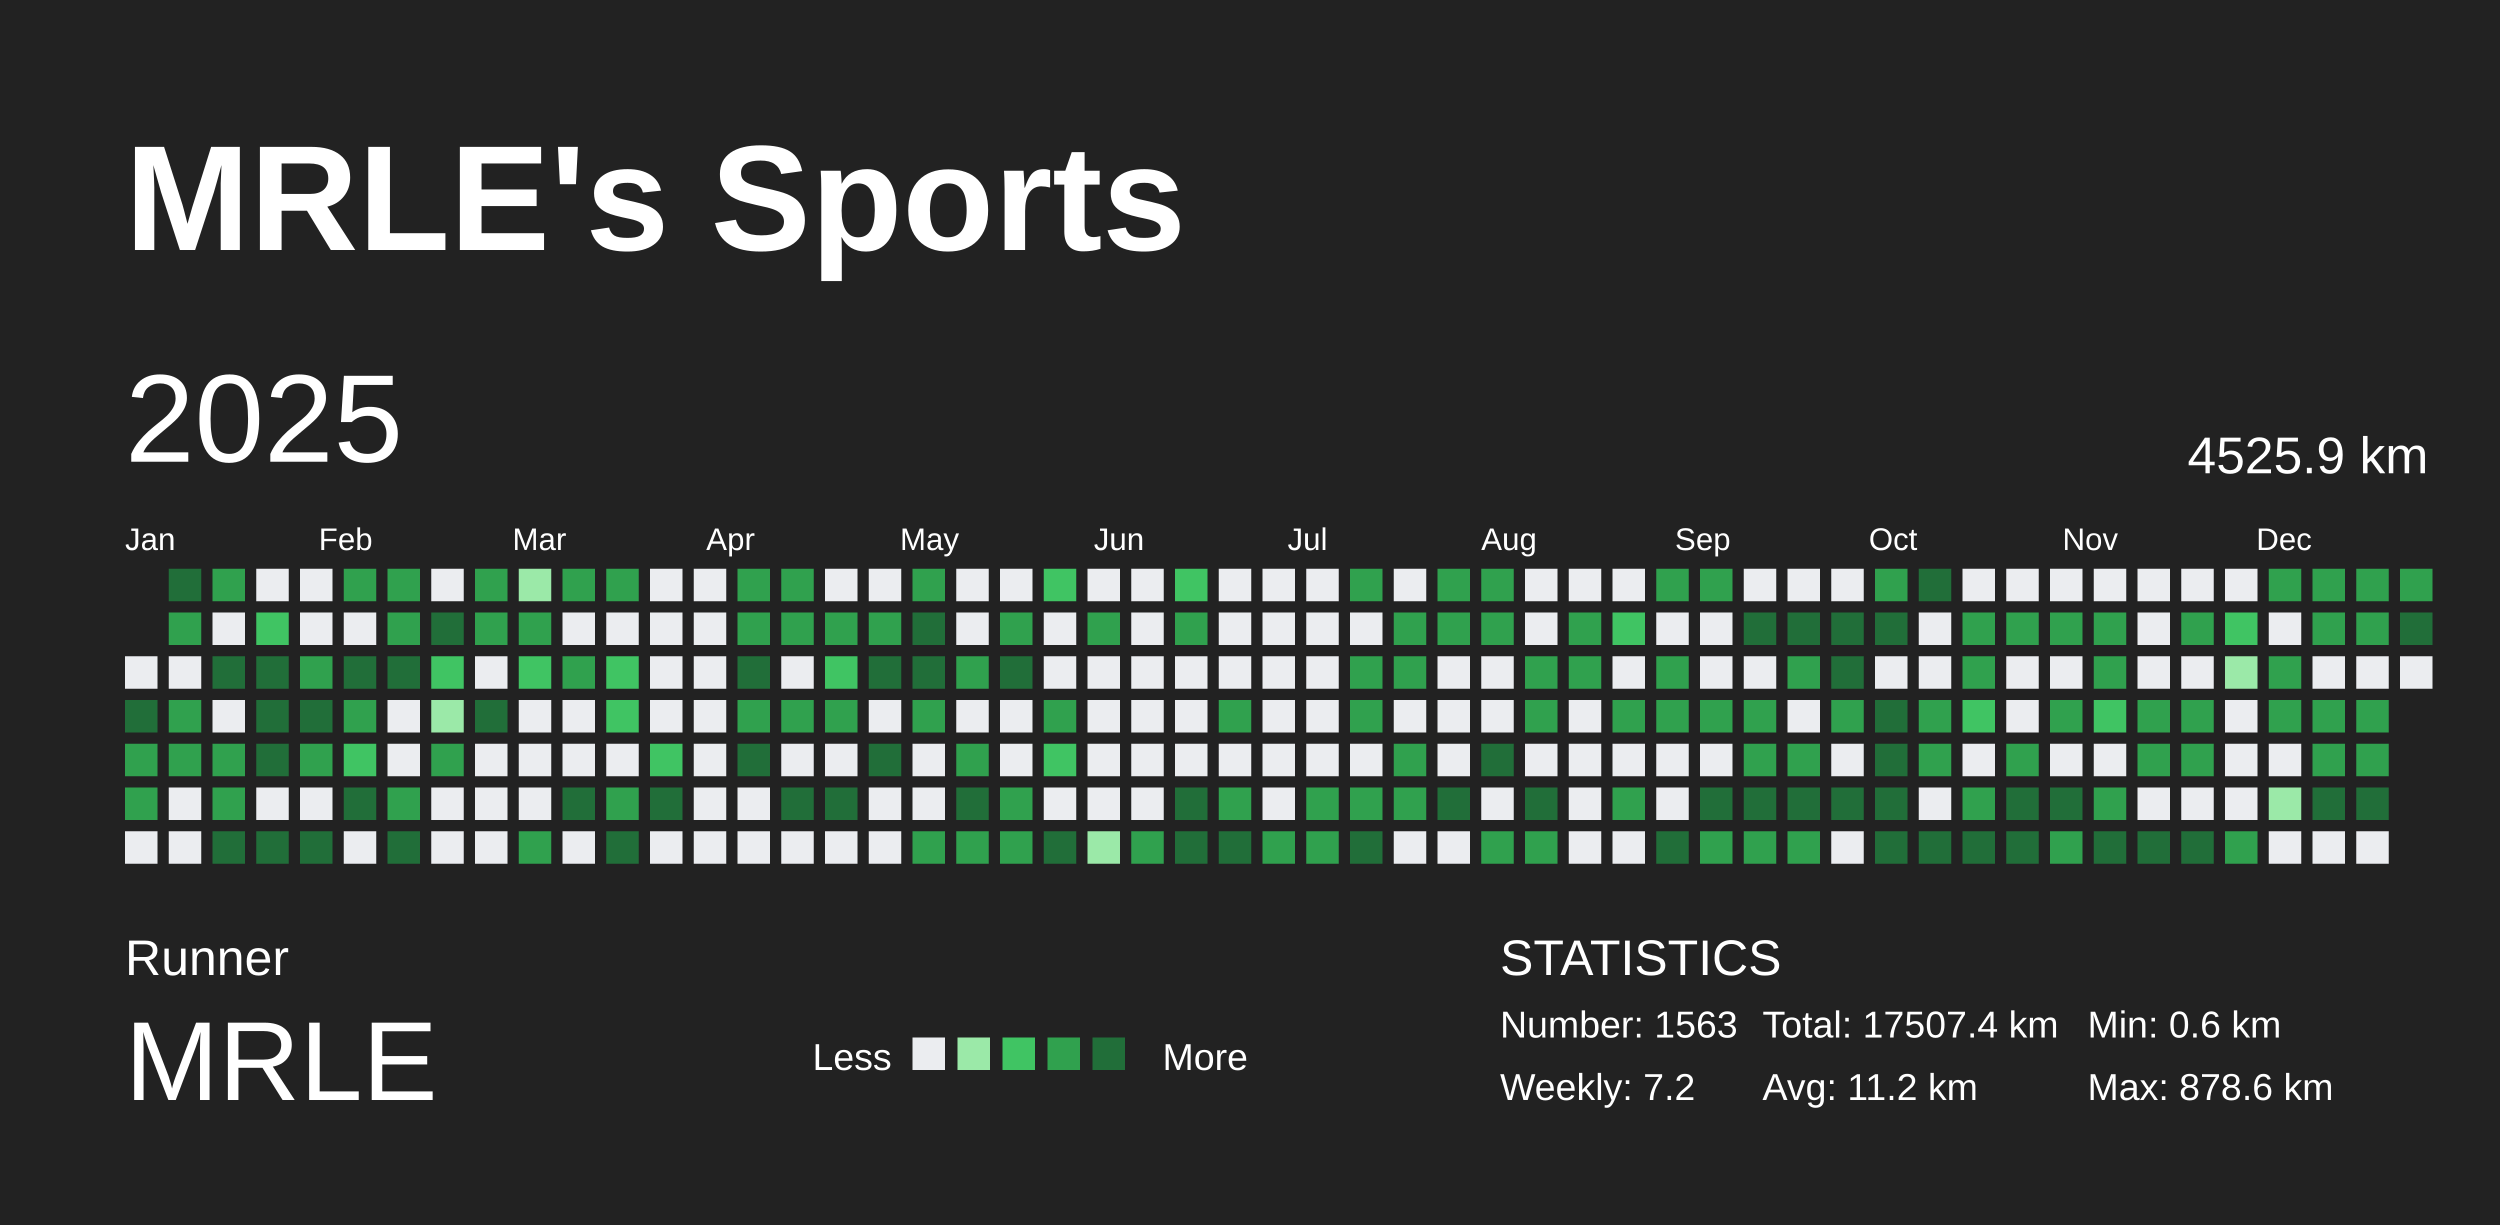
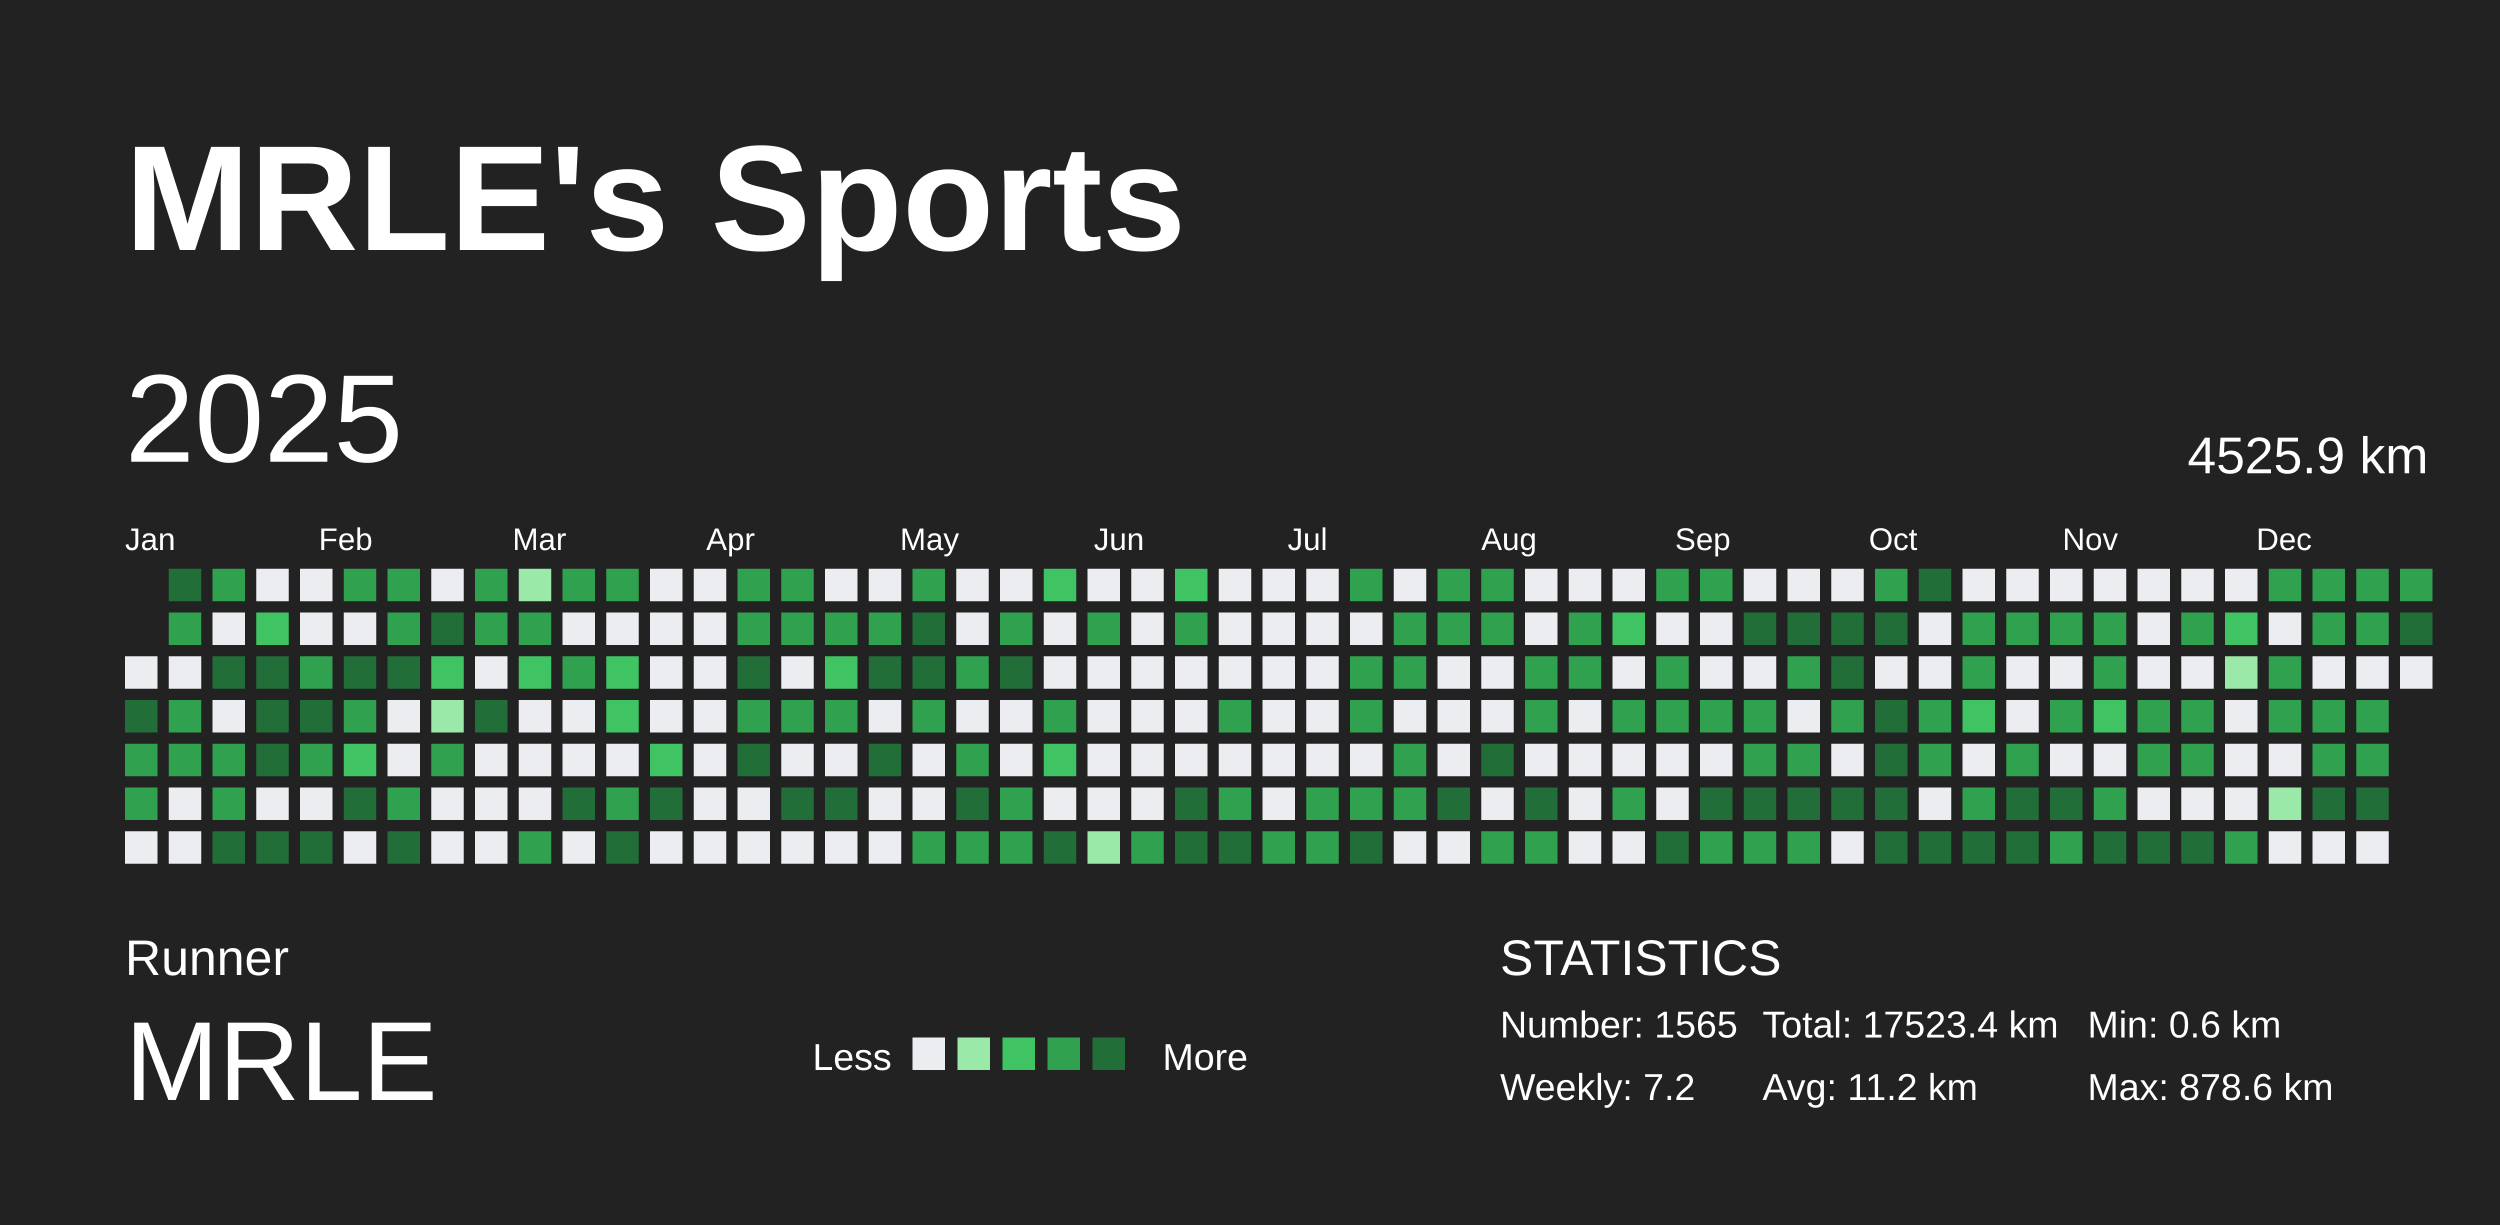
<svg xmlns="http://www.w3.org/2000/svg" baseProfile="full" height="98mm" version="1.1" viewBox="0,0,200,98" width="200mm">
  <defs />
  <rect fill="#222222" height="98" width="200" x="0" y="0" />
  <text fill="#FFFFFF" style="font-size:12px; font-family:Arial; font-weight:bold;" x="10" y="20">MRLE's Sports</text>
  <text fill="#FFFFFF" style="font-size:4px; font-family:Arial" x="10" y="78">Runner</text>
  <text fill="#FFFFFF" style="font-size:9px; font-family:Arial" x="10" y="88">MRLE</text>
  <text fill="#FFFFFF" style="font-size:3px; font-family:Arial" x="65" y="85.6">Less</text>
  <rect fill="#ebedf0" height="2.6" width="2.6" x="73" y="83" />
  <rect fill="#9be9a8" height="2.6" width="2.6" x="76.6" y="83" />
  <rect fill="#40c463" height="2.6" width="2.6" x="80.2" y="83" />
  <rect fill="#30a14e" height="2.6" width="2.6" x="83.8" y="83" />
  <rect fill="#216e39" height="2.6" width="2.6" x="87.4" y="83" />
  <text fill="#FFFFFF" style="font-size:3px; font-family:Arial" x="93" y="85.6">More</text>
  <text fill="#FFFFFF" style="font-size:4px; font-family:Arial" x="120" y="78">STATISTICS</text>
-   <text fill="#FFFFFF" style="font-size:3px; font-family:Arial" x="120" y="83">Number: 1563</text>
+   <text fill="#FFFFFF" style="font-size:3px; font-family:Arial" x="120" y="83">Number: 1565</text>
  <text fill="#FFFFFF" style="font-size:3px; font-family:Arial" x="120" y="88">Weekly: 7.2</text>
-   <text fill="#FFFFFF" style="font-size:3px; font-family:Arial" x="141" y="83">Total: 17507.4 km</text>
+   <text fill="#FFFFFF" style="font-size:3px; font-family:Arial" x="141" y="83">Total: 17523.4 km</text>
  <text fill="#FFFFFF" style="font-size:3px; font-family:Arial" x="141" y="88">Avg: 11.2 km</text>
  <text fill="#FFFFFF" style="font-size:3px; font-family:Arial" x="167" y="83">Min: 0.6 km</text>
  <text fill="#FFFFFF" style="font-size:3px; font-family:Arial" x="167" y="88">Max: 878.6 km</text>
  <text dominant-baseline="hanging" fill="#FFFFFF" style="font-size:10.0px; font-family:Arial;" x="10" y="30">2025</text>
  <text dominant-baseline="hanging" fill="#FFFFFF" style="font-size:4.125px; font-family:Arial;" x="175" y="35">4525.9 km</text>
  <text fill="#FFFFFF" style="font-size:2.5px; font-family:Arial" x="10.0" y="44">Jan</text>
  <text fill="#FFFFFF" style="font-size:2.5px; font-family:Arial" x="25.5" y="44">Feb</text>
  <text fill="#FFFFFF" style="font-size:2.5px; font-family:Arial" x="41.0" y="44">Mar</text>
  <text fill="#FFFFFF" style="font-size:2.5px; font-family:Arial" x="56.5" y="44">Apr</text>
  <text fill="#FFFFFF" style="font-size:2.5px; font-family:Arial" x="72.0" y="44">May</text>
  <text fill="#FFFFFF" style="font-size:2.5px; font-family:Arial" x="87.5" y="44">Jun</text>
  <text fill="#FFFFFF" style="font-size:2.5px; font-family:Arial" x="103.0" y="44">Jul</text>
  <text fill="#FFFFFF" style="font-size:2.5px; font-family:Arial" x="118.5" y="44">Aug</text>
  <text fill="#FFFFFF" style="font-size:2.5px; font-family:Arial" x="134.0" y="44">Sep</text>
  <text fill="#FFFFFF" style="font-size:2.5px; font-family:Arial" x="149.5" y="44">Oct</text>
  <text fill="#FFFFFF" style="font-size:2.5px; font-family:Arial" x="165.0" y="44">Nov</text>
  <text fill="#FFFFFF" style="font-size:2.5px; font-family:Arial" x="180.5" y="44">Dec</text>
  <rect fill="#ebedf0" height="2.6" width="2.6" x="10.0" y="52.5" />
  <rect fill="#216e39" height="2.6" width="2.6" x="10.0" y="56.0" />
  <rect fill="#30a14e" height="2.6" width="2.6" x="10.0" y="59.5" />
  <rect fill="#30a14e" height="2.6" width="2.6" x="10.0" y="63.0" />
  <rect fill="#ebedf0" height="2.6" width="2.6" x="10.0" y="66.5" />
  <rect fill="#216e39" height="2.6" width="2.6" x="13.5" y="45.5" />
  <rect fill="#30a14e" height="2.6" width="2.6" x="13.5" y="49.0" />
  <rect fill="#ebedf0" height="2.6" width="2.6" x="13.5" y="52.5" />
  <rect fill="#30a14e" height="2.6" width="2.6" x="13.5" y="56.0" />
  <rect fill="#30a14e" height="2.6" width="2.6" x="13.5" y="59.5" />
  <rect fill="#ebedf0" height="2.6" width="2.6" x="13.5" y="63.0" />
  <rect fill="#ebedf0" height="2.6" width="2.6" x="13.5" y="66.5" />
  <rect fill="#30a14e" height="2.6" width="2.6" x="17.0" y="45.5" />
  <rect fill="#ebedf0" height="2.6" width="2.6" x="17.0" y="49.0" />
  <rect fill="#216e39" height="2.6" width="2.6" x="17.0" y="52.5" />
  <rect fill="#ebedf0" height="2.6" width="2.6" x="17.0" y="56.0" />
  <rect fill="#30a14e" height="2.6" width="2.6" x="17.0" y="59.5" />
  <rect fill="#30a14e" height="2.6" width="2.6" x="17.0" y="63.0" />
  <rect fill="#216e39" height="2.6" width="2.6" x="17.0" y="66.5" />
  <rect fill="#ebedf0" height="2.6" width="2.6" x="20.5" y="45.5" />
  <rect fill="#40c463" height="2.6" width="2.6" x="20.5" y="49.0" />
  <rect fill="#216e39" height="2.6" width="2.6" x="20.5" y="52.5" />
  <rect fill="#216e39" height="2.6" width="2.6" x="20.5" y="56.0" />
  <rect fill="#216e39" height="2.6" width="2.6" x="20.5" y="59.5" />
  <rect fill="#ebedf0" height="2.6" width="2.6" x="20.5" y="63.0" />
  <rect fill="#216e39" height="2.6" width="2.6" x="20.5" y="66.5" />
  <rect fill="#ebedf0" height="2.6" width="2.6" x="24.0" y="45.5" />
  <rect fill="#ebedf0" height="2.6" width="2.6" x="24.0" y="49.0" />
  <rect fill="#30a14e" height="2.6" width="2.6" x="24.0" y="52.5" />
  <rect fill="#216e39" height="2.6" width="2.6" x="24.0" y="56.0" />
  <rect fill="#30a14e" height="2.6" width="2.6" x="24.0" y="59.5" />
  <rect fill="#ebedf0" height="2.6" width="2.6" x="24.0" y="63.0" />
  <rect fill="#216e39" height="2.6" width="2.6" x="24.0" y="66.5" />
  <rect fill="#30a14e" height="2.6" width="2.6" x="27.5" y="45.5" />
  <rect fill="#ebedf0" height="2.6" width="2.6" x="27.5" y="49.0" />
  <rect fill="#216e39" height="2.6" width="2.6" x="27.5" y="52.5" />
  <rect fill="#30a14e" height="2.6" width="2.6" x="27.5" y="56.0" />
  <rect fill="#40c463" height="2.6" width="2.6" x="27.5" y="59.5" />
  <rect fill="#216e39" height="2.6" width="2.6" x="27.5" y="63.0" />
  <rect fill="#ebedf0" height="2.6" width="2.6" x="27.5" y="66.5" />
  <rect fill="#30a14e" height="2.6" width="2.6" x="31.0" y="45.5" />
  <rect fill="#30a14e" height="2.6" width="2.6" x="31.0" y="49.0" />
  <rect fill="#216e39" height="2.6" width="2.6" x="31.0" y="52.5" />
  <rect fill="#ebedf0" height="2.6" width="2.6" x="31.0" y="56.0" />
  <rect fill="#ebedf0" height="2.6" width="2.6" x="31.0" y="59.5" />
  <rect fill="#30a14e" height="2.6" width="2.6" x="31.0" y="63.0" />
  <rect fill="#216e39" height="2.6" width="2.6" x="31.0" y="66.5" />
  <rect fill="#ebedf0" height="2.6" width="2.6" x="34.5" y="45.5" />
  <rect fill="#216e39" height="2.6" width="2.6" x="34.5" y="49.0" />
  <rect fill="#40c463" height="2.6" width="2.6" x="34.5" y="52.5" />
  <rect fill="#9be9a8" height="2.6" width="2.6" x="34.5" y="56.0" />
  <rect fill="#30a14e" height="2.6" width="2.6" x="34.5" y="59.5" />
  <rect fill="#ebedf0" height="2.6" width="2.6" x="34.5" y="63.0" />
  <rect fill="#ebedf0" height="2.6" width="2.6" x="34.5" y="66.5" />
  <rect fill="#30a14e" height="2.6" width="2.6" x="38.0" y="45.5" />
  <rect fill="#30a14e" height="2.6" width="2.6" x="38.0" y="49.0" />
  <rect fill="#ebedf0" height="2.6" width="2.6" x="38.0" y="52.5" />
  <rect fill="#216e39" height="2.6" width="2.6" x="38.0" y="56.0" />
  <rect fill="#ebedf0" height="2.6" width="2.6" x="38.0" y="59.5" />
  <rect fill="#ebedf0" height="2.6" width="2.6" x="38.0" y="63.0" />
  <rect fill="#ebedf0" height="2.6" width="2.6" x="38.0" y="66.5" />
  <rect fill="#9be9a8" height="2.6" width="2.6" x="41.5" y="45.5" />
  <rect fill="#30a14e" height="2.6" width="2.6" x="41.5" y="49.0" />
  <rect fill="#40c463" height="2.6" width="2.6" x="41.5" y="52.5" />
  <rect fill="#ebedf0" height="2.6" width="2.6" x="41.5" y="56.0" />
  <rect fill="#ebedf0" height="2.6" width="2.6" x="41.5" y="59.5" />
  <rect fill="#ebedf0" height="2.6" width="2.6" x="41.5" y="63.0" />
  <rect fill="#30a14e" height="2.6" width="2.6" x="41.5" y="66.5" />
  <rect fill="#30a14e" height="2.6" width="2.6" x="45.0" y="45.5" />
  <rect fill="#ebedf0" height="2.6" width="2.6" x="45.0" y="49.0" />
  <rect fill="#30a14e" height="2.6" width="2.6" x="45.0" y="52.5" />
  <rect fill="#ebedf0" height="2.6" width="2.6" x="45.0" y="56.0" />
  <rect fill="#ebedf0" height="2.6" width="2.6" x="45.0" y="59.5" />
  <rect fill="#216e39" height="2.6" width="2.6" x="45.0" y="63.0" />
  <rect fill="#ebedf0" height="2.6" width="2.6" x="45.0" y="66.5" />
  <rect fill="#30a14e" height="2.6" width="2.6" x="48.5" y="45.5" />
  <rect fill="#ebedf0" height="2.6" width="2.6" x="48.5" y="49.0" />
  <rect fill="#40c463" height="2.6" width="2.6" x="48.5" y="52.5" />
  <rect fill="#40c463" height="2.6" width="2.6" x="48.5" y="56.0" />
  <rect fill="#ebedf0" height="2.6" width="2.6" x="48.5" y="59.5" />
  <rect fill="#30a14e" height="2.6" width="2.6" x="48.5" y="63.0" />
  <rect fill="#216e39" height="2.6" width="2.6" x="48.5" y="66.5" />
  <rect fill="#ebedf0" height="2.6" width="2.6" x="52.0" y="45.5" />
  <rect fill="#ebedf0" height="2.6" width="2.6" x="52.0" y="49.0" />
  <rect fill="#ebedf0" height="2.6" width="2.6" x="52.0" y="52.5" />
  <rect fill="#ebedf0" height="2.6" width="2.6" x="52.0" y="56.0" />
  <rect fill="#40c463" height="2.6" width="2.6" x="52.0" y="59.5" />
  <rect fill="#216e39" height="2.6" width="2.6" x="52.0" y="63.0" />
  <rect fill="#ebedf0" height="2.6" width="2.6" x="52.0" y="66.5" />
  <rect fill="#ebedf0" height="2.6" width="2.6" x="55.5" y="45.5" />
  <rect fill="#ebedf0" height="2.6" width="2.6" x="55.5" y="49.0" />
  <rect fill="#ebedf0" height="2.6" width="2.6" x="55.5" y="52.5" />
  <rect fill="#ebedf0" height="2.6" width="2.6" x="55.5" y="56.0" />
  <rect fill="#ebedf0" height="2.6" width="2.6" x="55.5" y="59.5" />
  <rect fill="#ebedf0" height="2.6" width="2.6" x="55.5" y="63.0" />
  <rect fill="#ebedf0" height="2.6" width="2.6" x="55.5" y="66.5" />
  <rect fill="#30a14e" height="2.6" width="2.6" x="59.0" y="45.5" />
  <rect fill="#30a14e" height="2.6" width="2.6" x="59.0" y="49.0" />
  <rect fill="#216e39" height="2.6" width="2.6" x="59.0" y="52.5" />
  <rect fill="#30a14e" height="2.6" width="2.6" x="59.0" y="56.0" />
  <rect fill="#216e39" height="2.6" width="2.6" x="59.0" y="59.5" />
  <rect fill="#ebedf0" height="2.6" width="2.6" x="59.0" y="63.0" />
  <rect fill="#ebedf0" height="2.6" width="2.6" x="59.0" y="66.5" />
  <rect fill="#30a14e" height="2.6" width="2.6" x="62.5" y="45.5" />
  <rect fill="#30a14e" height="2.6" width="2.6" x="62.5" y="49.0" />
  <rect fill="#ebedf0" height="2.6" width="2.6" x="62.5" y="52.5" />
  <rect fill="#30a14e" height="2.6" width="2.6" x="62.5" y="56.0" />
  <rect fill="#ebedf0" height="2.6" width="2.6" x="62.5" y="59.5" />
  <rect fill="#216e39" height="2.6" width="2.6" x="62.5" y="63.0" />
  <rect fill="#ebedf0" height="2.6" width="2.6" x="62.5" y="66.5" />
  <rect fill="#ebedf0" height="2.6" width="2.6" x="66.0" y="45.5" />
  <rect fill="#30a14e" height="2.6" width="2.6" x="66.0" y="49.0" />
  <rect fill="#40c463" height="2.6" width="2.6" x="66.0" y="52.5" />
  <rect fill="#30a14e" height="2.6" width="2.6" x="66.0" y="56.0" />
  <rect fill="#ebedf0" height="2.6" width="2.6" x="66.0" y="59.5" />
  <rect fill="#216e39" height="2.6" width="2.6" x="66.0" y="63.0" />
  <rect fill="#ebedf0" height="2.6" width="2.6" x="66.0" y="66.5" />
  <rect fill="#ebedf0" height="2.6" width="2.6" x="69.5" y="45.5" />
  <rect fill="#30a14e" height="2.6" width="2.6" x="69.5" y="49.0" />
  <rect fill="#216e39" height="2.6" width="2.6" x="69.5" y="52.5" />
  <rect fill="#ebedf0" height="2.6" width="2.6" x="69.5" y="56.0" />
  <rect fill="#216e39" height="2.6" width="2.6" x="69.5" y="59.5" />
  <rect fill="#ebedf0" height="2.6" width="2.6" x="69.5" y="63.0" />
  <rect fill="#ebedf0" height="2.6" width="2.6" x="69.5" y="66.5" />
  <rect fill="#30a14e" height="2.6" width="2.6" x="73.0" y="45.5" />
  <rect fill="#216e39" height="2.6" width="2.6" x="73.0" y="49.0" />
  <rect fill="#216e39" height="2.6" width="2.6" x="73.0" y="52.5" />
  <rect fill="#30a14e" height="2.6" width="2.6" x="73.0" y="56.0" />
  <rect fill="#ebedf0" height="2.6" width="2.6" x="73.0" y="59.5" />
  <rect fill="#ebedf0" height="2.6" width="2.6" x="73.0" y="63.0" />
  <rect fill="#30a14e" height="2.6" width="2.6" x="73.0" y="66.5" />
  <rect fill="#ebedf0" height="2.6" width="2.6" x="76.5" y="45.5" />
  <rect fill="#ebedf0" height="2.6" width="2.6" x="76.5" y="49.0" />
  <rect fill="#30a14e" height="2.6" width="2.6" x="76.5" y="52.5" />
  <rect fill="#ebedf0" height="2.6" width="2.6" x="76.5" y="56.0" />
  <rect fill="#30a14e" height="2.6" width="2.6" x="76.5" y="59.5" />
  <rect fill="#216e39" height="2.6" width="2.6" x="76.5" y="63.0" />
  <rect fill="#30a14e" height="2.6" width="2.6" x="76.5" y="66.5" />
  <rect fill="#ebedf0" height="2.6" width="2.6" x="80.0" y="45.5" />
  <rect fill="#30a14e" height="2.6" width="2.6" x="80.0" y="49.0" />
  <rect fill="#216e39" height="2.6" width="2.6" x="80.0" y="52.5" />
  <rect fill="#ebedf0" height="2.6" width="2.6" x="80.0" y="56.0" />
  <rect fill="#ebedf0" height="2.6" width="2.6" x="80.0" y="59.5" />
  <rect fill="#30a14e" height="2.6" width="2.6" x="80.0" y="63.0" />
  <rect fill="#30a14e" height="2.6" width="2.6" x="80.0" y="66.5" />
  <rect fill="#40c463" height="2.6" width="2.6" x="83.5" y="45.5" />
  <rect fill="#ebedf0" height="2.6" width="2.6" x="83.5" y="49.0" />
  <rect fill="#ebedf0" height="2.6" width="2.6" x="83.5" y="52.5" />
  <rect fill="#30a14e" height="2.6" width="2.6" x="83.5" y="56.0" />
  <rect fill="#40c463" height="2.6" width="2.6" x="83.5" y="59.5" />
  <rect fill="#ebedf0" height="2.6" width="2.6" x="83.5" y="63.0" />
  <rect fill="#216e39" height="2.6" width="2.6" x="83.5" y="66.5" />
  <rect fill="#ebedf0" height="2.6" width="2.6" x="87.0" y="45.5" />
  <rect fill="#30a14e" height="2.6" width="2.6" x="87.0" y="49.0" />
  <rect fill="#ebedf0" height="2.6" width="2.6" x="87.0" y="52.5" />
  <rect fill="#ebedf0" height="2.6" width="2.6" x="87.0" y="56.0" />
  <rect fill="#ebedf0" height="2.6" width="2.6" x="87.0" y="59.5" />
  <rect fill="#ebedf0" height="2.6" width="2.6" x="87.0" y="63.0" />
  <rect fill="#9be9a8" height="2.6" width="2.6" x="87.0" y="66.5" />
  <rect fill="#ebedf0" height="2.6" width="2.6" x="90.5" y="45.5" />
  <rect fill="#ebedf0" height="2.6" width="2.6" x="90.5" y="49.0" />
  <rect fill="#ebedf0" height="2.6" width="2.6" x="90.5" y="52.5" />
  <rect fill="#ebedf0" height="2.6" width="2.6" x="90.5" y="56.0" />
  <rect fill="#ebedf0" height="2.6" width="2.6" x="90.5" y="59.5" />
  <rect fill="#ebedf0" height="2.6" width="2.6" x="90.5" y="63.0" />
  <rect fill="#30a14e" height="2.6" width="2.6" x="90.5" y="66.5" />
  <rect fill="#40c463" height="2.6" width="2.6" x="94.0" y="45.5" />
  <rect fill="#30a14e" height="2.6" width="2.6" x="94.0" y="49.0" />
  <rect fill="#ebedf0" height="2.6" width="2.6" x="94.0" y="52.5" />
  <rect fill="#ebedf0" height="2.6" width="2.6" x="94.0" y="56.0" />
  <rect fill="#ebedf0" height="2.6" width="2.6" x="94.0" y="59.5" />
  <rect fill="#216e39" height="2.6" width="2.6" x="94.0" y="63.0" />
  <rect fill="#216e39" height="2.6" width="2.6" x="94.0" y="66.5" />
  <rect fill="#ebedf0" height="2.6" width="2.6" x="97.5" y="45.5" />
  <rect fill="#ebedf0" height="2.6" width="2.6" x="97.5" y="49.0" />
  <rect fill="#ebedf0" height="2.6" width="2.6" x="97.5" y="52.5" />
  <rect fill="#30a14e" height="2.6" width="2.6" x="97.5" y="56.0" />
  <rect fill="#ebedf0" height="2.6" width="2.6" x="97.5" y="59.5" />
  <rect fill="#30a14e" height="2.6" width="2.6" x="97.5" y="63.0" />
  <rect fill="#216e39" height="2.6" width="2.6" x="97.5" y="66.5" />
  <rect fill="#ebedf0" height="2.6" width="2.6" x="101.0" y="45.5" />
  <rect fill="#ebedf0" height="2.6" width="2.6" x="101.0" y="49.0" />
  <rect fill="#ebedf0" height="2.6" width="2.6" x="101.0" y="52.5" />
  <rect fill="#ebedf0" height="2.6" width="2.6" x="101.0" y="56.0" />
  <rect fill="#ebedf0" height="2.6" width="2.6" x="101.0" y="59.5" />
  <rect fill="#ebedf0" height="2.6" width="2.6" x="101.0" y="63.0" />
  <rect fill="#30a14e" height="2.6" width="2.6" x="101.0" y="66.5" />
  <rect fill="#ebedf0" height="2.6" width="2.6" x="104.5" y="45.5" />
  <rect fill="#ebedf0" height="2.6" width="2.6" x="104.5" y="49.0" />
  <rect fill="#ebedf0" height="2.6" width="2.6" x="104.5" y="52.5" />
  <rect fill="#ebedf0" height="2.6" width="2.6" x="104.5" y="56.0" />
  <rect fill="#ebedf0" height="2.6" width="2.6" x="104.5" y="59.5" />
  <rect fill="#30a14e" height="2.6" width="2.6" x="104.5" y="63.0" />
  <rect fill="#30a14e" height="2.6" width="2.6" x="104.5" y="66.5" />
  <rect fill="#30a14e" height="2.6" width="2.6" x="108.0" y="45.5" />
  <rect fill="#ebedf0" height="2.6" width="2.6" x="108.0" y="49.0" />
  <rect fill="#30a14e" height="2.6" width="2.6" x="108.0" y="52.5" />
  <rect fill="#30a14e" height="2.6" width="2.6" x="108.0" y="56.0" />
  <rect fill="#ebedf0" height="2.6" width="2.6" x="108.0" y="59.5" />
  <rect fill="#30a14e" height="2.6" width="2.6" x="108.0" y="63.0" />
  <rect fill="#216e39" height="2.6" width="2.6" x="108.0" y="66.5" />
  <rect fill="#ebedf0" height="2.6" width="2.6" x="111.5" y="45.5" />
  <rect fill="#30a14e" height="2.6" width="2.6" x="111.5" y="49.0" />
  <rect fill="#30a14e" height="2.6" width="2.6" x="111.5" y="52.5" />
  <rect fill="#ebedf0" height="2.6" width="2.6" x="111.5" y="56.0" />
  <rect fill="#30a14e" height="2.6" width="2.6" x="111.5" y="59.5" />
  <rect fill="#30a14e" height="2.6" width="2.6" x="111.5" y="63.0" />
  <rect fill="#ebedf0" height="2.6" width="2.6" x="111.5" y="66.5" />
  <rect fill="#30a14e" height="2.6" width="2.6" x="115.0" y="45.5" />
  <rect fill="#30a14e" height="2.6" width="2.6" x="115.0" y="49.0" />
  <rect fill="#ebedf0" height="2.6" width="2.6" x="115.0" y="52.5" />
  <rect fill="#ebedf0" height="2.6" width="2.6" x="115.0" y="56.0" />
  <rect fill="#ebedf0" height="2.6" width="2.6" x="115.0" y="59.5" />
  <rect fill="#216e39" height="2.6" width="2.6" x="115.0" y="63.0" />
  <rect fill="#ebedf0" height="2.6" width="2.6" x="115.0" y="66.5" />
  <rect fill="#30a14e" height="2.6" width="2.6" x="118.5" y="45.5" />
  <rect fill="#30a14e" height="2.6" width="2.6" x="118.5" y="49.0" />
  <rect fill="#ebedf0" height="2.6" width="2.6" x="118.5" y="52.5" />
  <rect fill="#ebedf0" height="2.6" width="2.6" x="118.5" y="56.0" />
  <rect fill="#216e39" height="2.6" width="2.6" x="118.5" y="59.5" />
  <rect fill="#ebedf0" height="2.6" width="2.6" x="118.5" y="63.0" />
  <rect fill="#30a14e" height="2.6" width="2.6" x="118.5" y="66.5" />
  <rect fill="#ebedf0" height="2.6" width="2.6" x="122.0" y="45.5" />
  <rect fill="#ebedf0" height="2.6" width="2.6" x="122.0" y="49.0" />
  <rect fill="#30a14e" height="2.6" width="2.6" x="122.0" y="52.5" />
  <rect fill="#30a14e" height="2.6" width="2.6" x="122.0" y="56.0" />
  <rect fill="#ebedf0" height="2.6" width="2.6" x="122.0" y="59.5" />
  <rect fill="#216e39" height="2.6" width="2.6" x="122.0" y="63.0" />
  <rect fill="#30a14e" height="2.6" width="2.6" x="122.0" y="66.5" />
  <rect fill="#ebedf0" height="2.6" width="2.6" x="125.5" y="45.5" />
  <rect fill="#30a14e" height="2.6" width="2.6" x="125.5" y="49.0" />
  <rect fill="#30a14e" height="2.6" width="2.6" x="125.5" y="52.5" />
  <rect fill="#ebedf0" height="2.6" width="2.6" x="125.5" y="56.0" />
  <rect fill="#ebedf0" height="2.6" width="2.6" x="125.5" y="59.5" />
  <rect fill="#ebedf0" height="2.6" width="2.6" x="125.5" y="63.0" />
  <rect fill="#ebedf0" height="2.6" width="2.6" x="125.5" y="66.5" />
  <rect fill="#ebedf0" height="2.6" width="2.6" x="129.0" y="45.5" />
  <rect fill="#40c463" height="2.6" width="2.6" x="129.0" y="49.0" />
  <rect fill="#ebedf0" height="2.6" width="2.6" x="129.0" y="52.5" />
  <rect fill="#30a14e" height="2.6" width="2.6" x="129.0" y="56.0" />
  <rect fill="#ebedf0" height="2.6" width="2.6" x="129.0" y="59.5" />
  <rect fill="#30a14e" height="2.6" width="2.6" x="129.0" y="63.0" />
  <rect fill="#ebedf0" height="2.6" width="2.6" x="129.0" y="66.5" />
  <rect fill="#30a14e" height="2.6" width="2.6" x="132.5" y="45.5" />
  <rect fill="#ebedf0" height="2.6" width="2.6" x="132.5" y="49.0" />
  <rect fill="#30a14e" height="2.6" width="2.6" x="132.5" y="52.5" />
  <rect fill="#30a14e" height="2.6" width="2.6" x="132.5" y="56.0" />
  <rect fill="#ebedf0" height="2.6" width="2.6" x="132.5" y="59.5" />
  <rect fill="#ebedf0" height="2.6" width="2.6" x="132.5" y="63.0" />
  <rect fill="#216e39" height="2.6" width="2.6" x="132.5" y="66.5" />
  <rect fill="#30a14e" height="2.6" width="2.6" x="136.0" y="45.5" />
  <rect fill="#ebedf0" height="2.6" width="2.6" x="136.0" y="49.0" />
  <rect fill="#ebedf0" height="2.6" width="2.6" x="136.0" y="52.5" />
  <rect fill="#30a14e" height="2.6" width="2.6" x="136.0" y="56.0" />
  <rect fill="#ebedf0" height="2.6" width="2.6" x="136.0" y="59.5" />
  <rect fill="#216e39" height="2.6" width="2.6" x="136.0" y="63.0" />
  <rect fill="#30a14e" height="2.6" width="2.6" x="136.0" y="66.5" />
  <rect fill="#ebedf0" height="2.6" width="2.6" x="139.5" y="45.5" />
  <rect fill="#216e39" height="2.6" width="2.6" x="139.5" y="49.0" />
  <rect fill="#ebedf0" height="2.6" width="2.6" x="139.5" y="52.5" />
  <rect fill="#30a14e" height="2.6" width="2.6" x="139.5" y="56.0" />
  <rect fill="#30a14e" height="2.6" width="2.6" x="139.5" y="59.5" />
  <rect fill="#216e39" height="2.6" width="2.6" x="139.5" y="63.0" />
  <rect fill="#30a14e" height="2.6" width="2.6" x="139.5" y="66.5" />
  <rect fill="#ebedf0" height="2.6" width="2.6" x="143.0" y="45.5" />
  <rect fill="#216e39" height="2.6" width="2.6" x="143.0" y="49.0" />
  <rect fill="#30a14e" height="2.6" width="2.6" x="143.0" y="52.5" />
  <rect fill="#ebedf0" height="2.6" width="2.6" x="143.0" y="56.0" />
  <rect fill="#30a14e" height="2.6" width="2.6" x="143.0" y="59.5" />
  <rect fill="#216e39" height="2.6" width="2.6" x="143.0" y="63.0" />
  <rect fill="#30a14e" height="2.6" width="2.6" x="143.0" y="66.5" />
  <rect fill="#ebedf0" height="2.6" width="2.6" x="146.5" y="45.5" />
  <rect fill="#216e39" height="2.6" width="2.6" x="146.5" y="49.0" />
  <rect fill="#216e39" height="2.6" width="2.6" x="146.5" y="52.5" />
  <rect fill="#30a14e" height="2.6" width="2.6" x="146.5" y="56.0" />
  <rect fill="#ebedf0" height="2.6" width="2.6" x="146.5" y="59.5" />
  <rect fill="#216e39" height="2.6" width="2.6" x="146.5" y="63.0" />
  <rect fill="#ebedf0" height="2.6" width="2.6" x="146.5" y="66.5" />
  <rect fill="#30a14e" height="2.6" width="2.6" x="150.0" y="45.5" />
  <rect fill="#216e39" height="2.6" width="2.6" x="150.0" y="49.0" />
  <rect fill="#ebedf0" height="2.6" width="2.6" x="150.0" y="52.5" />
  <rect fill="#216e39" height="2.6" width="2.6" x="150.0" y="56.0" />
  <rect fill="#216e39" height="2.6" width="2.6" x="150.0" y="59.5" />
  <rect fill="#216e39" height="2.6" width="2.6" x="150.0" y="63.0" />
  <rect fill="#216e39" height="2.6" width="2.6" x="150.0" y="66.5" />
  <rect fill="#216e39" height="2.6" width="2.6" x="153.5" y="45.5" />
  <rect fill="#ebedf0" height="2.6" width="2.6" x="153.5" y="49.0" />
  <rect fill="#ebedf0" height="2.6" width="2.6" x="153.5" y="52.5" />
  <rect fill="#30a14e" height="2.6" width="2.6" x="153.5" y="56.0" />
  <rect fill="#30a14e" height="2.6" width="2.6" x="153.5" y="59.5" />
  <rect fill="#ebedf0" height="2.6" width="2.6" x="153.5" y="63.0" />
  <rect fill="#216e39" height="2.6" width="2.6" x="153.5" y="66.5" />
  <rect fill="#ebedf0" height="2.6" width="2.6" x="157.0" y="45.5" />
  <rect fill="#30a14e" height="2.6" width="2.6" x="157.0" y="49.0" />
  <rect fill="#30a14e" height="2.6" width="2.6" x="157.0" y="52.5" />
  <rect fill="#40c463" height="2.6" width="2.6" x="157.0" y="56.0" />
  <rect fill="#ebedf0" height="2.6" width="2.6" x="157.0" y="59.5" />
  <rect fill="#30a14e" height="2.6" width="2.6" x="157.0" y="63.0" />
  <rect fill="#216e39" height="2.6" width="2.6" x="157.0" y="66.5" />
  <rect fill="#ebedf0" height="2.6" width="2.6" x="160.5" y="45.5" />
  <rect fill="#30a14e" height="2.6" width="2.6" x="160.5" y="49.0" />
  <rect fill="#ebedf0" height="2.6" width="2.6" x="160.5" y="52.5" />
  <rect fill="#ebedf0" height="2.6" width="2.6" x="160.5" y="56.0" />
  <rect fill="#30a14e" height="2.6" width="2.6" x="160.5" y="59.5" />
  <rect fill="#216e39" height="2.6" width="2.6" x="160.5" y="63.0" />
  <rect fill="#216e39" height="2.6" width="2.6" x="160.5" y="66.5" />
  <rect fill="#ebedf0" height="2.6" width="2.6" x="164.0" y="45.5" />
  <rect fill="#30a14e" height="2.6" width="2.6" x="164.0" y="49.0" />
  <rect fill="#ebedf0" height="2.6" width="2.6" x="164.0" y="52.5" />
  <rect fill="#30a14e" height="2.6" width="2.6" x="164.0" y="56.0" />
  <rect fill="#ebedf0" height="2.6" width="2.6" x="164.0" y="59.5" />
  <rect fill="#216e39" height="2.6" width="2.6" x="164.0" y="63.0" />
  <rect fill="#30a14e" height="2.6" width="2.6" x="164.0" y="66.5" />
  <rect fill="#ebedf0" height="2.6" width="2.6" x="167.5" y="45.5" />
  <rect fill="#30a14e" height="2.6" width="2.6" x="167.5" y="49.0" />
  <rect fill="#30a14e" height="2.6" width="2.6" x="167.5" y="52.5" />
  <rect fill="#40c463" height="2.6" width="2.6" x="167.5" y="56.0" />
  <rect fill="#ebedf0" height="2.6" width="2.6" x="167.5" y="59.5" />
  <rect fill="#30a14e" height="2.6" width="2.6" x="167.5" y="63.0" />
  <rect fill="#216e39" height="2.6" width="2.6" x="167.5" y="66.5" />
  <rect fill="#ebedf0" height="2.6" width="2.6" x="171.0" y="45.5" />
  <rect fill="#ebedf0" height="2.6" width="2.6" x="171.0" y="49.0" />
  <rect fill="#ebedf0" height="2.6" width="2.6" x="171.0" y="52.5" />
  <rect fill="#30a14e" height="2.6" width="2.6" x="171.0" y="56.0" />
  <rect fill="#30a14e" height="2.6" width="2.6" x="171.0" y="59.5" />
  <rect fill="#ebedf0" height="2.6" width="2.6" x="171.0" y="63.0" />
  <rect fill="#216e39" height="2.6" width="2.6" x="171.0" y="66.5" />
  <rect fill="#ebedf0" height="2.6" width="2.6" x="174.5" y="45.5" />
  <rect fill="#30a14e" height="2.6" width="2.6" x="174.5" y="49.0" />
  <rect fill="#ebedf0" height="2.6" width="2.6" x="174.5" y="52.5" />
  <rect fill="#30a14e" height="2.6" width="2.6" x="174.5" y="56.0" />
  <rect fill="#30a14e" height="2.6" width="2.6" x="174.5" y="59.5" />
  <rect fill="#ebedf0" height="2.6" width="2.6" x="174.5" y="63.0" />
  <rect fill="#216e39" height="2.6" width="2.6" x="174.5" y="66.5" />
  <rect fill="#ebedf0" height="2.6" width="2.6" x="178.0" y="45.5" />
  <rect fill="#40c463" height="2.6" width="2.6" x="178.0" y="49.0" />
  <rect fill="#9be9a8" height="2.6" width="2.6" x="178.0" y="52.5" />
  <rect fill="#ebedf0" height="2.6" width="2.6" x="178.0" y="56.0" />
  <rect fill="#ebedf0" height="2.6" width="2.6" x="178.0" y="59.5" />
  <rect fill="#ebedf0" height="2.6" width="2.6" x="178.0" y="63.0" />
  <rect fill="#30a14e" height="2.6" width="2.6" x="178.0" y="66.5" />
  <rect fill="#30a14e" height="2.6" width="2.6" x="181.5" y="45.5" />
  <rect fill="#ebedf0" height="2.6" width="2.6" x="181.5" y="49.0" />
  <rect fill="#30a14e" height="2.6" width="2.6" x="181.5" y="52.5" />
  <rect fill="#30a14e" height="2.6" width="2.6" x="181.5" y="56.0" />
  <rect fill="#ebedf0" height="2.6" width="2.6" x="181.5" y="59.5" />
  <rect fill="#9be9a8" height="2.6" width="2.6" x="181.5" y="63.0" />
  <rect fill="#ebedf0" height="2.6" width="2.6" x="181.5" y="66.5" />
  <rect fill="#30a14e" height="2.6" width="2.6" x="185.0" y="45.5" />
  <rect fill="#30a14e" height="2.6" width="2.6" x="185.0" y="49.0" />
  <rect fill="#ebedf0" height="2.6" width="2.6" x="185.0" y="52.5" />
  <rect fill="#30a14e" height="2.6" width="2.6" x="185.0" y="56.0" />
  <rect fill="#30a14e" height="2.6" width="2.6" x="185.0" y="59.5" />
  <rect fill="#216e39" height="2.6" width="2.6" x="185.0" y="63.0" />
  <rect fill="#ebedf0" height="2.6" width="2.6" x="185.0" y="66.5" />
  <rect fill="#30a14e" height="2.6" width="2.6" x="188.5" y="45.5" />
  <rect fill="#30a14e" height="2.6" width="2.6" x="188.5" y="49.0" />
  <rect fill="#ebedf0" height="2.6" width="2.6" x="188.5" y="52.5" />
  <rect fill="#30a14e" height="2.6" width="2.6" x="188.5" y="56.0" />
  <rect fill="#30a14e" height="2.6" width="2.6" x="188.5" y="59.5" />
  <rect fill="#216e39" height="2.6" width="2.6" x="188.5" y="63.0" />
  <rect fill="#ebedf0" height="2.6" width="2.6" x="188.5" y="66.5" />
  <rect fill="#30a14e" height="2.6" width="2.6" x="192.0" y="45.5" />
  <rect fill="#216e39" height="2.6" width="2.6" x="192.0" y="49.0" />
  <rect fill="#ebedf0" height="2.6" width="2.6" x="192.0" y="52.5" />
</svg>
